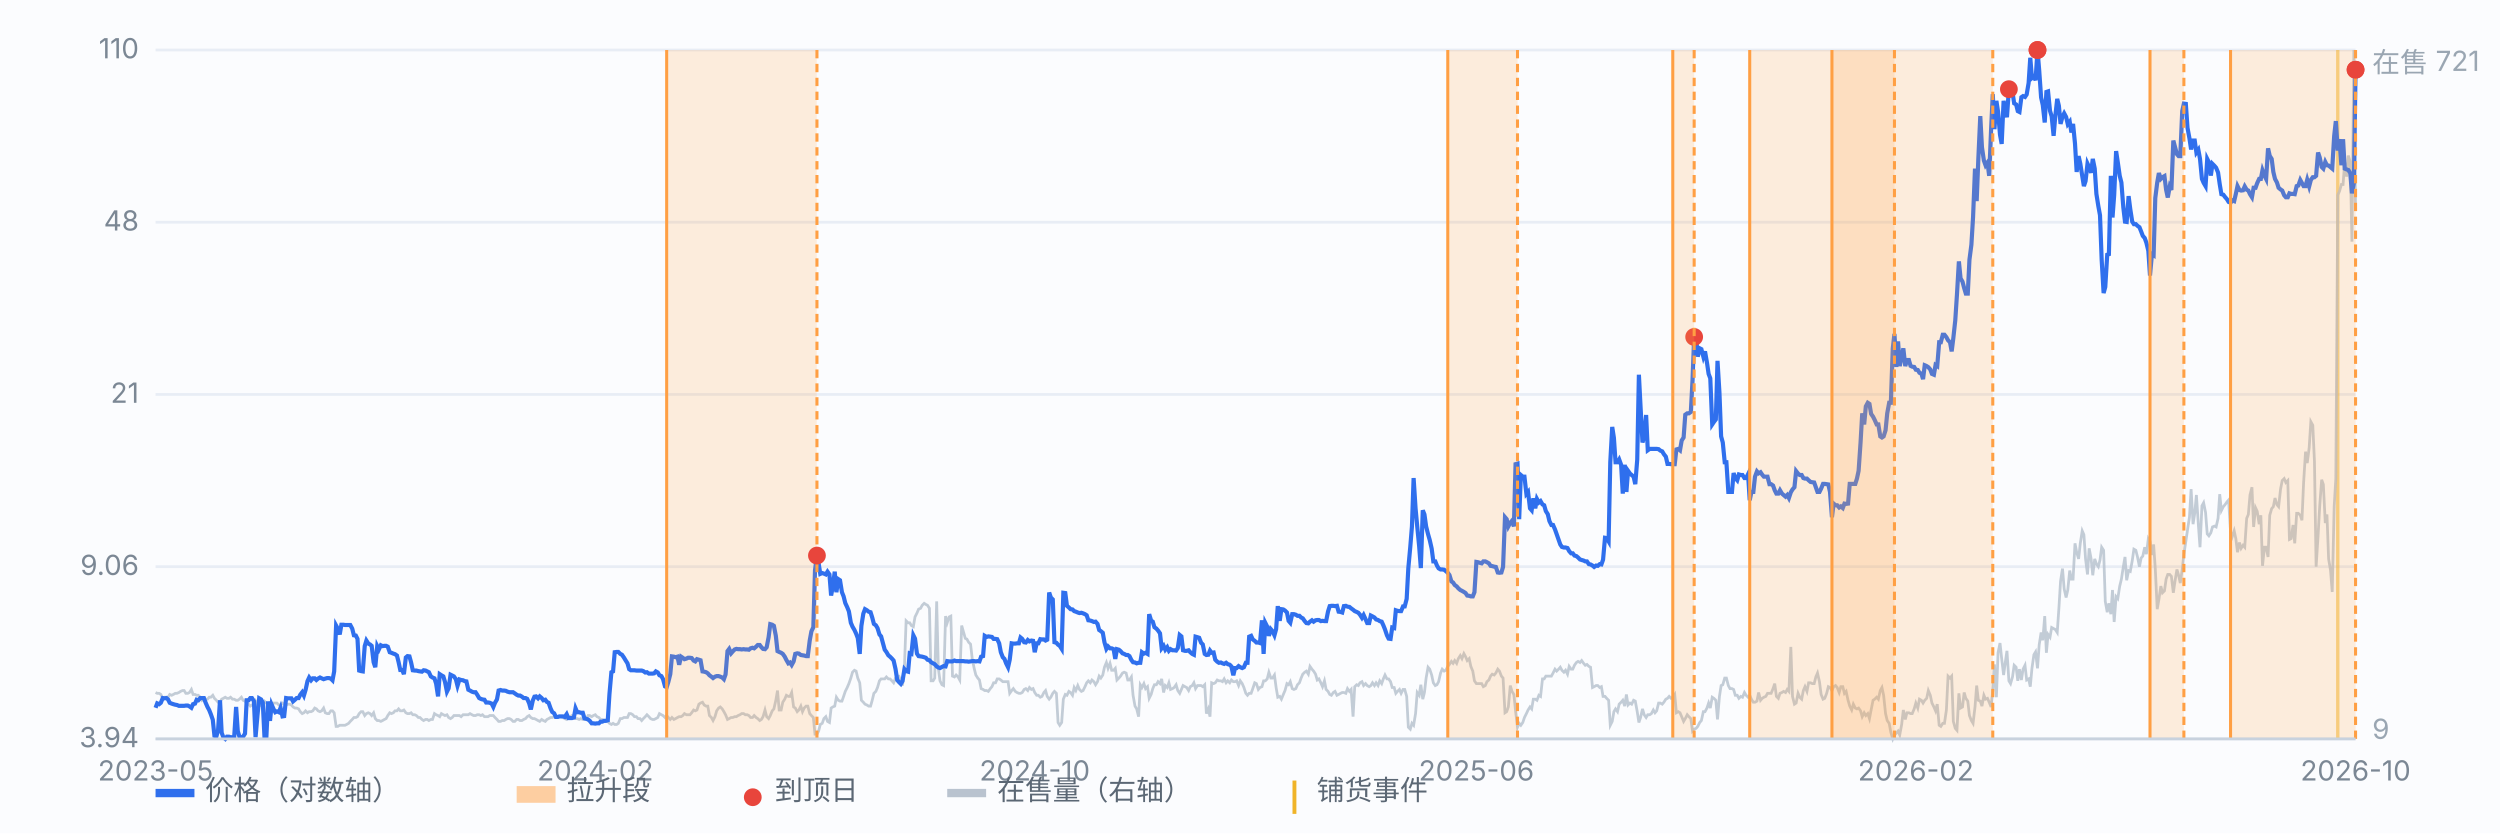
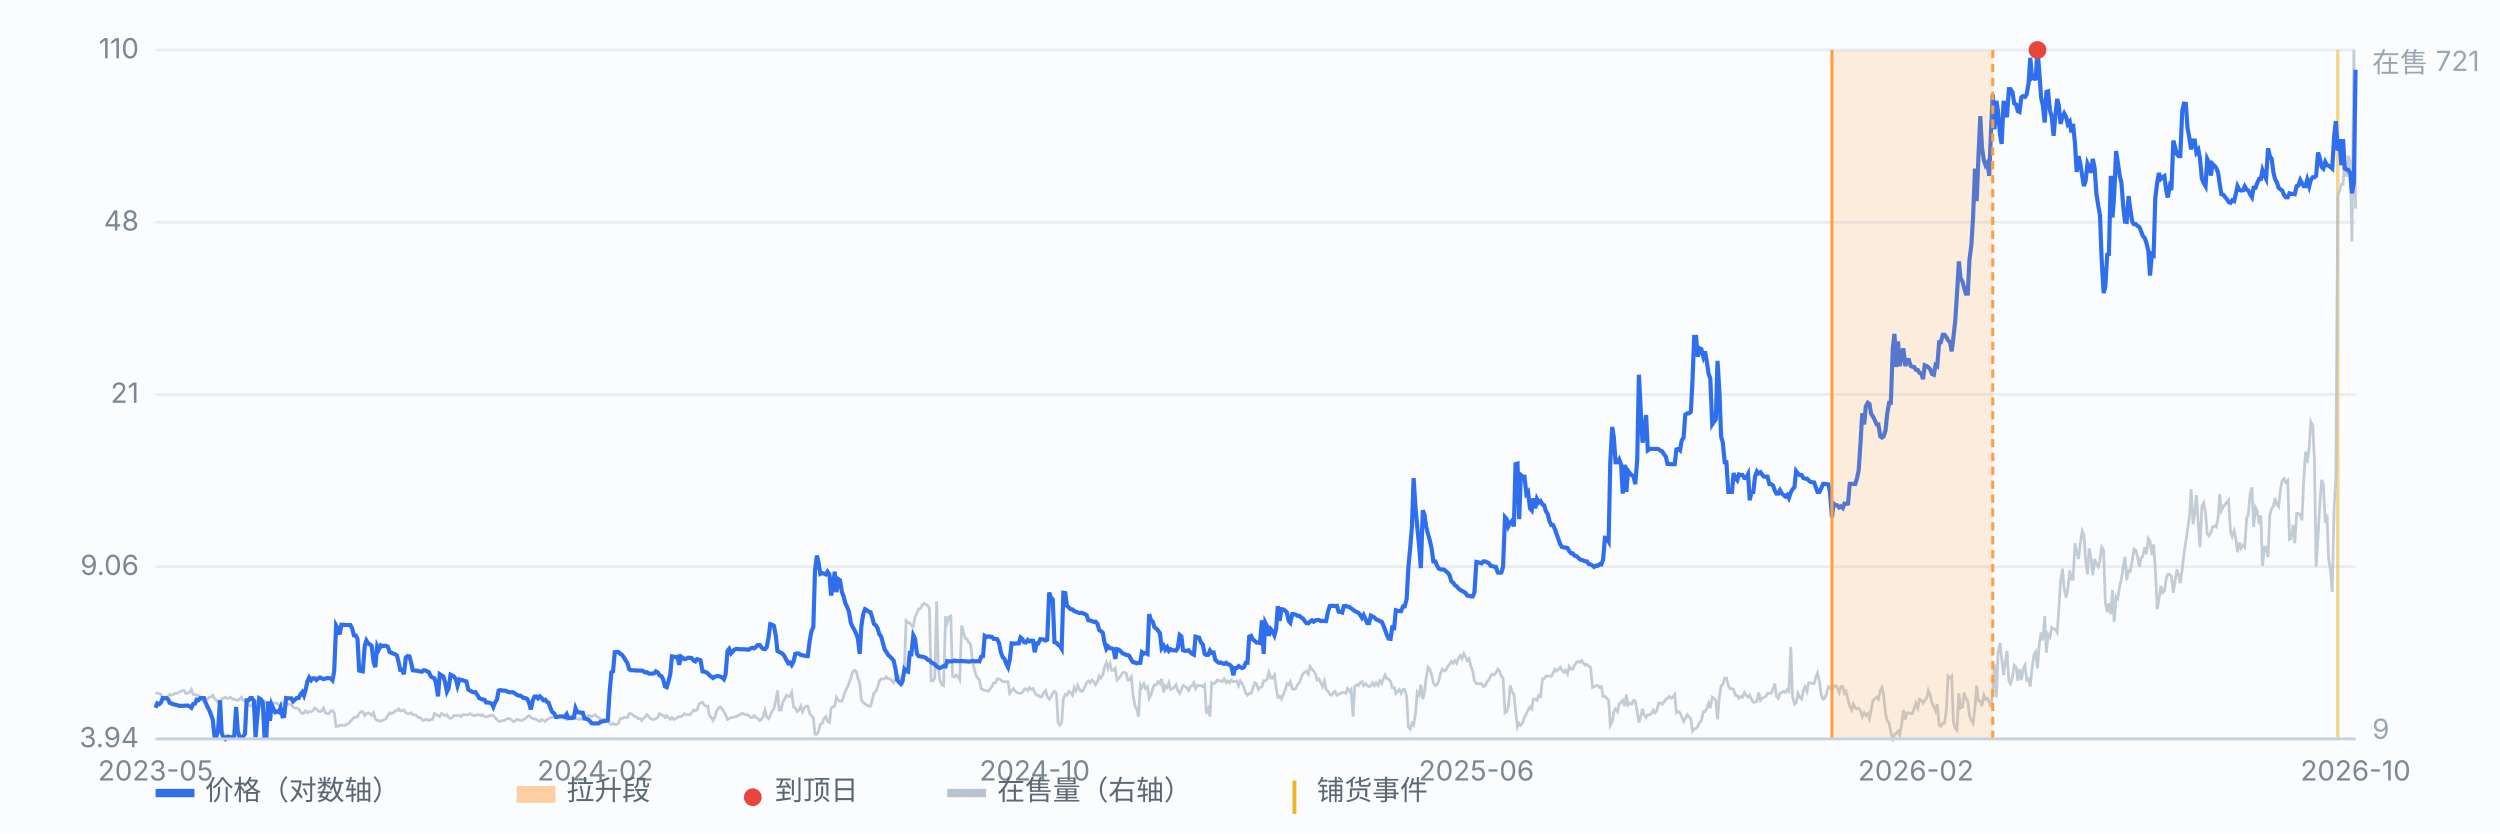
<svg xmlns="http://www.w3.org/2000/svg" viewBox="0 0 900 300" preserveAspectRatio="xMidYMid meet" style="width:100%;max-width:900px;height:auto;display:block" font-family="-apple-system,Segoe UI,Microsoft YaHei,sans-serif" font-size="10">
  <rect x="0" y="0" width="900" height="300" fill="#fbfcfe" />
  <line x1="56" y1="266.0" x2="848" y2="266.0" stroke="#e8edf5" stroke-width="1" />
  <text x="50" y="269.0" text-anchor="end" fill="#7b8794">3.94</text>
  <line x1="56" y1="204.0" x2="848" y2="204.0" stroke="#e8edf5" stroke-width="1" />
  <text x="50" y="207.0" text-anchor="end" fill="#7b8794">9.06</text>
  <line x1="56" y1="142.0" x2="848" y2="142.0" stroke="#e8edf5" stroke-width="1" />
  <text x="50" y="145.0" text-anchor="end" fill="#7b8794">21</text>
  <line x1="56" y1="80.0" x2="848" y2="80.0" stroke="#e8edf5" stroke-width="1" />
  <text x="50" y="83.0" text-anchor="end" fill="#7b8794">48</text>
  <line x1="56" y1="18.0" x2="848" y2="18.0" stroke="#e8edf5" stroke-width="1" />
  <text x="50" y="21.0" text-anchor="end" fill="#7b8794">110</text>
  <line x1="841.6" y1="18" x2="841.6" y2="266" stroke="#f0b429" stroke-width="1.2" opacity="0.55" />
  <path d="M56.0 249.3 L56.6 249.6 L57.3 249.6 L57.9 250.0 L58.6 251.4 L59.2 251.0 L59.9 251.0 L60.5 251.0 L61.1 250.0 L61.8 250.3 L62.4 250.0 L63.1 249.6 L63.7 249.6 L64.4 249.3 L65.0 248.9 L65.7 248.6 L66.3 248.6 L66.9 249.6 L67.6 249.6 L68.2 249.3 L68.9 248.2 L69.5 250.0 L70.2 250.0 L70.8 250.3 L71.4 250.3 L72.1 251.0 L72.7 252.1 L73.4 251.4 L74.0 251.7 L74.7 251.7 L75.3 251.0 L75.9 251.0 L76.6 250.3 L77.2 251.4 L77.9 252.1 L78.5 252.8 L79.2 252.8 L79.8 251.7 L80.4 251.4 L81.1 251.0 L81.7 251.4 L82.4 251.4 L83.0 251.0 L83.7 251.7 L84.3 251.7 L85.0 252.1 L85.6 252.1 L86.2 251.7 L86.9 251.0 L87.5 252.1 L88.2 252.4 L88.8 253.1 L89.5 253.5 L90.1 254.2 L90.7 253.8 L91.4 253.8 L92.0 252.4 L92.7 253.8 L93.3 254.2 L94.0 253.8 L94.6 253.1 L95.2 252.4 L95.9 253.1 L96.5 253.5 L97.2 253.1 L97.8 253.5 L98.5 253.1 L99.1 253.1 L99.7 253.1 L100.4 253.8 L101.0 253.8 L101.7 253.1 L102.3 253.5 L103.0 253.8 L103.6 253.5 L104.3 253.5 L104.9 253.8 L105.5 254.5 L106.2 254.9 L106.8 254.9 L107.5 255.2 L108.1 256.2 L108.8 256.9 L109.4 256.6 L110.0 255.9 L110.7 256.6 L111.3 256.2 L112.0 256.2 L112.6 255.9 L113.3 254.9 L113.9 255.2 L114.5 255.9 L115.2 256.2 L115.8 255.9 L116.5 254.9 L117.1 256.6 L117.8 256.9 L118.4 256.9 L119.1 255.9 L119.7 255.9 L120.3 256.6 L121.0 261.5 L121.6 261.5 L122.3 261.1 L122.9 261.1 L123.6 261.1 L124.2 261.1 L124.8 260.8 L125.5 260.4 L126.1 259.7 L126.8 259.0 L127.4 258.3 L128.1 258.3 L128.7 258.0 L129.3 256.9 L130.0 256.2 L130.6 256.2 L131.3 257.6 L131.9 256.9 L132.6 256.6 L133.2 256.9 L133.8 257.6 L134.5 256.6 L135.1 258.7 L135.8 259.4 L136.4 259.4 L137.1 259.7 L137.7 259.4 L138.4 259.0 L139.0 258.7 L139.6 257.6 L140.3 256.6 L140.9 256.9 L141.6 256.6 L142.2 255.9 L142.9 255.9 L143.5 255.2 L144.1 255.9 L144.8 255.9 L145.4 255.6 L146.1 256.6 L146.7 256.9 L147.4 256.9 L148.0 256.6 L148.6 257.3 L149.3 257.3 L149.9 257.6 L150.6 258.3 L151.2 258.3 L151.9 259.0 L152.5 259.4 L153.2 259.0 L153.8 259.0 L154.4 259.4 L155.1 259.0 L155.7 259.0 L156.4 256.9 L157.0 257.3 L157.7 257.6 L158.3 258.0 L158.9 256.9 L159.6 257.3 L160.2 257.6 L160.9 257.3 L161.5 258.3 L162.2 258.7 L162.8 258.3 L163.4 257.6 L164.1 257.6 L164.7 257.6 L165.4 257.6 L166.0 258.0 L166.7 257.3 L167.3 257.3 L167.9 257.3 L168.6 257.3 L169.2 256.9 L169.9 257.3 L170.5 257.6 L171.2 257.6 L171.8 257.3 L172.5 257.3 L173.1 257.6 L173.7 257.3 L174.4 258.0 L175.0 258.0 L175.7 258.0 L176.3 257.6 L177.0 257.6 L177.6 257.6 L178.2 258.3 L178.9 259.0 L179.5 259.7 L180.2 259.7 L180.8 259.4 L181.5 259.4 L182.1 259.0 L182.7 258.7 L183.4 258.7 L184.0 259.0 L184.7 259.7 L185.3 259.7 L186.0 259.0 L186.6 259.0 L187.2 259.4 L187.9 259.4 L188.5 259.0 L189.2 258.7 L189.8 258.0 L190.5 257.6 L191.1 258.3 L191.8 258.7 L192.4 258.7 L193.0 259.0 L193.7 259.4 L194.3 259.7 L195.0 259.0 L195.6 259.4 L196.3 259.7 L196.9 259.0 L197.5 258.7 L198.2 258.3 L198.8 258.3 L199.5 258.0 L200.1 258.0 L200.8 258.0 L201.4 258.0 L202.0 258.0 L202.7 258.3 L203.3 258.7 L204.0 259.0 L204.6 258.3 L205.3 258.0 L205.9 257.6 L206.6 258.0 L207.2 258.7 L207.8 258.7 L208.5 259.0 L209.1 258.7 L209.8 259.0 L210.4 259.0 L211.1 258.7 L211.7 257.6 L212.3 257.6 L213.0 258.0 L213.6 257.6 L214.3 257.3 L214.9 258.0 L215.6 258.3 L216.2 259.0 L216.8 259.0 L217.5 259.4 L218.1 259.7 L218.8 259.7 L219.4 260.4 L220.1 260.8 L220.7 260.4 L221.3 260.8 L222.0 260.8 L222.6 260.4 L223.3 258.7 L223.9 258.7 L224.6 258.3 L225.2 258.3 L225.9 258.3 L226.5 256.9 L227.1 256.9 L227.8 257.3 L228.4 258.0 L229.1 258.0 L229.7 258.7 L230.4 258.7 L231.0 259.4 L231.6 258.7 L232.3 258.0 L232.9 257.3 L233.6 258.0 L234.2 258.7 L234.9 259.0 L235.5 259.0 L236.1 258.7 L236.8 258.3 L237.4 256.9 L238.1 257.3 L238.7 257.6 L239.4 258.3 L240.0 257.6 L240.6 258.3 L241.3 259.0 L241.9 258.3 L242.6 259.0 L243.2 258.7 L243.9 258.3 L244.5 258.0 L245.2 258.0 L245.8 257.6 L246.4 256.9 L247.1 257.3 L247.7 257.3 L248.4 257.3 L249.0 256.6 L249.7 255.6 L250.3 255.9 L250.9 255.6 L251.6 253.5 L252.2 253.1 L252.9 252.8 L253.5 253.8 L254.2 254.2 L254.8 254.2 L255.4 257.6 L256.1 258.3 L256.7 259.4 L257.4 258.0 L258.0 255.9 L258.7 254.9 L259.3 254.5 L260.0 255.2 L260.6 256.2 L261.2 257.3 L261.9 259.0 L262.5 258.7 L263.2 258.3 L263.8 258.3 L264.5 258.0 L265.1 258.0 L265.7 257.6 L266.4 257.3 L267.0 256.9 L267.7 256.9 L268.3 257.3 L269.0 257.3 L269.6 257.6 L270.2 258.3 L270.9 258.3 L271.5 257.6 L272.2 258.3 L272.8 258.7 L273.5 259.4 L274.1 259.0 L274.7 258.0 L275.4 255.6 L276.0 258.0 L276.7 258.7 L277.3 257.6 L278.0 255.9 L278.6 255.2 L279.3 252.1 L279.9 248.6 L280.5 255.6 L281.2 255.6 L281.8 252.8 L282.5 251.7 L283.1 250.3 L283.8 250.7 L284.4 250.7 L285.0 249.3 L285.7 254.5 L286.3 254.9 L287.0 256.2 L287.6 255.6 L288.3 254.2 L288.9 256.2 L289.5 254.9 L290.2 254.2 L290.8 254.2 L291.5 256.9 L292.1 257.6 L292.8 258.3 L293.4 264.3 L294.1 264.3 L294.7 263.2 L295.3 260.8 L296.0 260.4 L296.6 258.7 L297.3 258.0 L297.9 259.7 L298.6 260.1 L299.2 254.9 L299.8 254.5 L300.5 254.2 L301.1 251.0 L301.8 252.1 L302.4 252.4 L303.1 252.4 L303.7 250.7 L304.3 248.9 L305.0 247.5 L305.6 246.1 L306.3 244.1 L306.9 242.0 L307.6 241.3 L308.2 241.6 L308.8 244.1 L309.5 245.8 L310.1 252.1 L310.8 252.8 L311.4 253.5 L312.1 253.8 L312.7 254.2 L313.4 254.2 L314.0 252.1 L314.6 249.6 L315.3 248.9 L315.9 247.5 L316.6 245.1 L317.2 244.4 L317.9 244.4 L318.5 244.4 L319.1 243.7 L319.8 244.4 L320.4 244.4 L321.1 245.1 L321.7 245.8 L322.4 244.1 L323.0 243.4 L323.6 243.4 L324.3 245.1 L324.9 246.8 L325.6 239.9 L326.2 223.5 L326.9 224.2 L327.5 224.2 L328.1 225.2 L328.8 225.6 L329.4 222.1 L330.1 220.7 L330.7 219.3 L331.4 219.0 L332.0 217.9 L332.7 217.2 L333.3 217.6 L333.9 217.9 L334.6 219.0 L335.2 245.1 L335.9 245.1 L336.5 244.1 L337.2 216.5 L337.8 240.6 L338.4 245.1 L339.1 246.5 L339.7 246.8 L340.4 221.8 L341.0 224.2 L341.7 222.1 L342.3 221.8 L342.9 243.4 L343.6 243.7 L344.2 243.0 L344.9 243.7 L345.5 244.8 L346.2 225.2 L346.8 227.3 L347.5 229.8 L348.1 230.1 L348.7 231.2 L349.4 231.9 L350.0 237.1 L350.7 240.6 L351.3 243.0 L352.0 244.1 L352.6 244.8 L353.2 247.9 L353.9 248.2 L354.5 248.6 L355.2 248.6 L355.8 248.9 L356.5 247.9 L357.1 247.2 L357.7 245.8 L358.4 245.8 L359.0 244.4 L359.7 244.4 L360.3 244.8 L361.0 245.4 L361.6 245.4 L362.2 245.4 L362.9 245.4 L363.5 249.6 L364.2 248.6 L364.8 247.9 L365.5 248.9 L366.1 249.3 L366.8 249.6 L367.4 249.6 L368.0 249.3 L368.7 248.2 L369.3 247.9 L370.0 248.6 L370.6 247.5 L371.3 248.2 L371.9 247.9 L372.5 249.3 L373.2 250.3 L373.8 250.3 L374.5 251.0 L375.1 250.7 L375.8 249.3 L376.4 248.6 L377.0 250.7 L377.7 251.7 L378.3 251.0 L379.0 249.6 L379.6 248.9 L380.3 249.6 L380.9 260.1 L381.5 261.1 L382.2 260.1 L382.8 251.7 L383.5 250.0 L384.1 250.3 L384.8 248.9 L385.4 249.3 L386.1 250.3 L386.7 247.5 L387.3 248.6 L388.0 246.8 L388.6 248.2 L389.3 248.9 L389.9 248.6 L390.6 247.2 L391.2 245.8 L391.8 245.1 L392.5 245.8 L393.1 244.8 L393.8 245.4 L394.4 246.5 L395.1 245.4 L395.7 243.4 L396.3 244.1 L397.0 243.0 L397.6 240.2 L398.3 238.5 L398.9 240.6 L399.6 238.8 L400.2 241.3 L400.9 241.3 L401.5 240.6 L402.1 244.8 L402.8 244.1 L403.4 243.4 L404.1 242.3 L404.7 242.0 L405.4 242.3 L406.0 244.8 L406.6 244.8 L407.3 243.7 L407.9 250.3 L408.6 254.2 L409.2 255.2 L409.9 258.0 L410.5 246.5 L411.1 247.5 L411.8 246.1 L412.4 247.9 L413.1 247.2 L413.7 251.4 L414.4 250.0 L415.0 247.9 L415.6 246.5 L416.3 246.5 L416.9 245.4 L417.6 246.1 L418.2 244.4 L418.9 249.3 L419.5 246.8 L420.2 247.5 L420.8 245.8 L421.4 248.2 L422.1 247.9 L422.7 247.5 L423.4 246.5 L424.0 248.6 L424.7 249.6 L425.3 248.2 L425.9 246.8 L426.6 247.2 L427.2 247.5 L427.9 248.6 L428.5 247.2 L429.2 246.8 L429.8 245.8 L430.4 247.9 L431.1 246.8 L431.7 246.8 L432.4 246.8 L433.0 247.2 L433.7 246.5 L434.3 256.9 L435.0 255.2 L435.6 258.0 L436.2 245.8 L436.9 246.1 L437.5 245.8 L438.2 244.8 L438.8 245.1 L439.5 245.1 L440.1 245.4 L440.7 244.4 L441.4 245.8 L442.0 245.1 L442.7 245.8 L443.3 244.8 L444.0 245.4 L444.6 245.4 L445.2 245.1 L445.9 246.8 L446.5 245.1 L447.2 246.1 L447.8 247.5 L448.5 249.6 L449.1 250.3 L449.7 249.6 L450.4 249.6 L451.0 247.9 L451.7 245.8 L452.3 246.1 L453.0 248.2 L453.6 247.5 L454.3 247.2 L454.9 245.1 L455.5 245.1 L456.2 244.4 L456.8 242.0 L457.5 244.1 L458.1 244.1 L458.8 243.0 L459.4 247.5 L460.0 251.0 L460.7 250.7 L461.3 251.7 L462.0 250.0 L462.6 248.6 L463.3 246.1 L463.9 246.5 L464.5 245.4 L465.2 247.9 L465.8 248.2 L466.5 247.9 L467.1 246.5 L467.8 245.8 L468.4 244.1 L469.0 242.7 L469.7 242.0 L470.3 241.6 L471.0 242.7 L471.6 239.9 L472.3 240.9 L472.9 241.6 L473.6 242.7 L474.2 244.8 L474.8 244.4 L475.5 245.8 L476.1 247.2 L476.8 245.1 L477.4 248.2 L478.1 248.9 L478.7 250.0 L479.3 250.3 L480.0 249.3 L480.6 248.9 L481.3 250.3 L481.9 250.0 L482.6 249.6 L483.2 249.3 L483.8 249.3 L484.5 249.6 L485.1 247.9 L485.8 248.9 L486.4 248.2 L487.1 258.0 L487.7 247.2 L488.4 246.5 L489.0 246.8 L489.6 245.8 L490.3 245.4 L490.9 246.8 L491.6 246.1 L492.2 246.8 L492.9 247.2 L493.5 246.8 L494.1 245.8 L494.8 246.8 L495.4 245.8 L496.1 246.8 L496.7 245.1 L497.4 246.1 L498.0 244.4 L498.6 243.0 L499.3 244.4 L499.9 244.4 L500.6 245.4 L501.2 247.5 L501.9 247.5 L502.5 249.6 L503.1 248.9 L503.8 248.2 L504.4 249.6 L505.1 248.2 L505.7 248.2 L506.4 250.7 L507.0 261.8 L507.7 262.5 L508.3 260.4 L508.9 261.1 L509.6 256.9 L510.2 249.3 L510.9 250.3 L511.5 246.5 L512.2 251.7 L512.8 249.3 L513.4 244.1 L514.1 240.2 L514.7 240.9 L515.4 243.0 L516.0 245.8 L516.7 246.8 L517.3 246.5 L517.9 245.4 L518.6 242.3 L519.2 240.9 L519.9 241.6 L520.5 241.3 L521.2 239.9 L521.8 239.2 L522.5 238.1 L523.1 238.8 L523.7 237.8 L524.4 238.8 L525.0 237.1 L525.7 236.0 L526.3 237.1 L527.0 235.3 L527.6 236.4 L528.2 237.8 L528.9 237.1 L529.5 239.9 L530.2 241.6 L530.8 245.1 L531.5 246.1 L532.1 246.1 L532.7 246.1 L533.4 246.1 L534.0 247.2 L534.7 246.8 L535.3 245.4 L536.0 244.8 L536.6 243.4 L537.2 242.7 L537.9 243.0 L538.5 242.3 L539.2 240.9 L539.8 241.6 L540.5 243.4 L541.1 244.1 L541.8 256.6 L542.4 256.2 L543.0 254.5 L543.7 246.8 L544.3 248.9 L545.0 250.0 L545.6 255.9 L546.3 261.8 L546.9 260.4 L547.5 261.1 L548.2 260.1 L548.8 258.3 L549.5 256.9 L550.1 255.6 L550.8 254.5 L551.4 255.2 L552.0 251.7 L552.7 251.7 L553.3 252.1 L554.0 250.3 L554.6 250.7 L555.3 244.4 L555.9 244.4 L556.5 243.4 L557.2 243.4 L557.8 243.4 L558.5 243.4 L559.1 242.3 L559.8 240.9 L560.4 241.6 L561.1 240.9 L561.7 240.2 L562.3 241.3 L563.0 242.0 L563.6 241.3 L564.3 242.7 L564.9 239.9 L565.6 240.9 L566.2 240.9 L566.8 239.5 L567.5 238.5 L568.1 238.1 L568.8 238.5 L569.4 237.8 L570.1 238.8 L570.7 239.5 L571.3 239.2 L572.0 239.9 L572.6 240.2 L573.3 247.5 L573.9 247.2 L574.6 246.8 L575.2 246.8 L575.9 247.5 L576.5 247.2 L577.1 250.7 L577.8 250.7 L578.4 251.4 L579.1 252.1 L579.7 261.1 L580.4 259.7 L581.0 256.2 L581.6 255.2 L582.3 256.2 L582.9 253.5 L583.6 252.8 L584.2 252.1 L584.9 254.2 L585.5 250.0 L586.1 253.8 L586.8 253.1 L587.4 253.5 L588.1 252.1 L588.7 252.4 L589.4 256.2 L590.0 260.1 L590.6 258.3 L591.3 255.2 L591.9 257.3 L592.6 258.3 L593.2 257.3 L593.9 257.3 L594.5 256.9 L595.2 255.6 L595.8 256.6 L596.4 255.9 L597.1 253.1 L597.7 253.1 L598.4 253.5 L599.0 252.8 L599.7 251.7 L600.3 251.4 L600.9 250.7 L601.6 251.4 L602.2 251.0 L602.9 250.0 L603.5 256.6 L604.2 256.2 L604.8 256.6 L605.4 258.0 L606.1 259.7 L606.7 258.7 L607.4 257.3 L608.0 258.0 L608.7 258.7 L609.3 263.2 L609.9 262.5 L610.6 262.2 L611.2 261.5 L611.9 260.1 L612.5 259.4 L613.2 256.2 L613.8 256.2 L614.5 254.9 L615.1 253.1 L615.7 254.9 L616.4 251.0 L617.0 251.4 L617.7 252.1 L618.3 259.0 L619.0 250.7 L619.6 246.8 L620.2 246.5 L620.9 244.1 L621.5 244.1 L622.2 246.8 L622.8 247.9 L623.5 247.9 L624.1 248.2 L624.7 250.3 L625.4 250.3 L626.0 251.4 L626.7 250.7 L627.3 251.0 L628.0 249.3 L628.6 250.3 L629.3 251.0 L629.9 250.3 L630.5 251.7 L631.2 252.8 L631.8 252.8 L632.5 252.4 L633.1 249.3 L633.8 252.1 L634.4 251.4 L635.0 251.0 L635.7 250.7 L636.3 249.6 L637.0 249.6 L637.6 249.6 L638.3 247.9 L638.9 246.1 L639.5 250.7 L640.2 251.4 L640.8 249.6 L641.5 249.3 L642.1 248.9 L642.8 249.3 L643.4 248.2 L644.0 248.9 L644.7 232.9 L645.3 250.7 L646.0 253.5 L646.6 253.1 L647.3 249.6 L647.9 251.0 L648.6 251.7 L649.2 248.6 L649.8 247.2 L650.5 248.9 L651.1 245.8 L651.8 245.8 L652.4 246.1 L653.1 246.1 L653.7 243.7 L654.3 242.3 L655.0 245.4 L655.6 250.0 L656.3 251.7 L656.9 251.4 L657.6 249.6 L658.2 247.2 L658.8 247.5 L659.5 248.6 L660.1 247.2 L660.8 246.8 L661.4 247.5 L662.1 249.3 L662.7 247.2 L663.4 247.2 L664.0 249.6 L664.6 248.9 L665.3 252.1 L665.9 254.2 L666.6 255.6 L667.2 253.5 L667.9 254.9 L668.5 255.2 L669.1 254.9 L669.8 255.9 L670.4 258.0 L671.1 256.6 L671.7 257.6 L672.4 256.9 L673.0 258.7 L673.6 255.6 L674.3 252.1 L674.9 251.7 L675.6 251.0 L676.2 251.7 L676.9 248.6 L677.5 247.5 L678.1 250.3 L678.8 256.9 L679.4 259.4 L680.1 260.4 L680.7 263.6 L681.4 266.0 L682.0 264.6 L682.7 263.9 L683.3 263.2 L683.9 264.6 L684.6 260.8 L685.2 255.6 L685.9 259.0 L686.5 256.6 L687.2 256.6 L687.8 256.9 L688.4 256.9 L689.1 255.2 L689.7 253.1 L690.4 254.9 L691.0 251.7 L691.7 252.1 L692.3 253.1 L692.9 252.1 L693.6 251.4 L694.2 248.6 L694.9 250.3 L695.5 253.1 L696.2 254.5 L696.8 255.9 L697.4 253.5 L698.1 261.1 L698.7 261.5 L699.4 260.4 L700.0 260.4 L700.7 255.6 L701.3 243.4 L702.0 244.1 L702.6 243.4 L703.2 259.7 L703.9 262.2 L704.5 262.9 L705.2 249.6 L705.8 254.9 L706.5 254.5 L707.1 249.3 L707.7 251.4 L708.4 252.4 L709.0 257.6 L709.7 259.4 L710.3 260.4 L711.0 254.5 L711.6 246.8 L712.2 252.1 L712.9 252.4 L713.5 254.2 L714.2 250.3 L714.8 251.7 L715.5 251.4 L716.1 252.8 L716.8 254.5 L717.4 248.6 L718.0 239.2 L718.7 251.0 L719.3 235.0 L720.0 231.5 L720.6 237.1 L721.3 243.0 L721.9 238.5 L722.5 234.3 L723.2 245.1 L723.8 246.1 L724.5 243.7 L725.1 239.5 L725.8 240.2 L726.4 245.1 L727.0 240.9 L727.7 244.8 L728.3 240.9 L729.0 239.5 L729.6 244.8 L730.3 244.4 L730.9 247.2 L731.5 240.6 L732.2 235.7 L732.8 234.7 L733.5 240.6 L734.1 232.2 L734.8 227.7 L735.4 230.5 L736.1 221.8 L736.7 235.0 L737.3 228.4 L738.0 229.4 L738.6 225.9 L739.3 226.3 L739.9 226.6 L740.6 227.7 L741.2 219.0 L741.8 209.2 L742.5 204.7 L743.1 212.0 L743.8 215.1 L744.4 212.4 L745.1 205.4 L745.7 208.5 L746.3 208.5 L747.0 195.6 L747.6 198.8 L748.3 201.2 L748.9 195.6 L749.6 191.1 L750.2 192.5 L750.8 201.2 L751.5 206.8 L752.1 197.4 L752.8 201.2 L753.4 207.1 L754.1 201.2 L754.7 203.0 L755.4 204.0 L756.0 201.6 L756.6 197.0 L757.3 198.1 L757.9 216.5 L758.6 220.4 L759.2 217.2 L759.9 221.1 L760.5 212.4 L761.1 223.9 L761.8 214.8 L762.4 215.5 L763.1 211.0 L763.7 208.5 L764.4 204.0 L765.0 200.5 L765.6 208.9 L766.3 205.4 L766.9 205.7 L767.6 201.9 L768.2 197.7 L768.9 198.1 L769.5 200.5 L770.2 204.0 L770.8 200.9 L771.4 200.2 L772.1 197.0 L772.7 199.5 L773.4 193.9 L774.0 194.9 L774.7 199.8 L775.3 196.0 L775.9 204.7 L776.6 219.3 L777.2 215.8 L777.9 211.0 L778.5 213.4 L779.2 212.7 L779.8 208.5 L780.4 206.8 L781.1 206.8 L781.7 207.5 L782.4 213.4 L783.0 209.2 L783.7 205.0 L784.3 207.1 L784.9 209.9 L785.6 205.0 L786.2 199.5 L786.9 194.9 L787.5 190.8 L788.2 186.2 L788.8 176.1 L789.5 188.7 L790.1 184.8 L790.7 178.2 L791.4 188.7 L792.0 197.0 L792.7 182.1 L793.3 181.0 L794.0 184.5 L794.6 192.2 L795.2 192.9 L795.9 191.8 L796.5 189.7 L797.2 189.4 L797.8 189.7 L798.5 186.6 L799.1 177.9 L799.7 183.8 L800.4 182.4 L801.0 181.7 L801.7 180.7 L802.3 180.0 L803.0 191.5 L803.6 193.2 L804.3 191.1 L804.9 193.9 L805.5 198.8 L806.2 195.3 L806.8 197.4 L807.5 196.3 L808.1 197.0 L808.8 186.6 L809.4 185.2 L810.0 178.2 L810.7 175.4 L811.3 189.7 L812.0 182.8 L812.6 184.1 L813.3 188.7 L813.9 185.5 L814.5 203.7 L815.2 197.0 L815.8 197.0 L816.5 200.5 L817.1 185.5 L817.8 183.1 L818.4 182.4 L819.0 179.3 L819.7 181.7 L820.3 182.4 L821.0 176.1 L821.6 173.0 L822.3 172.3 L822.9 173.7 L823.6 173.0 L824.2 194.2 L824.8 193.9 L825.5 189.0 L826.1 195.6 L826.8 184.8 L827.4 184.8 L828.1 185.5 L828.7 187.3 L829.3 173.7 L830.0 162.6 L830.6 166.7 L831.3 161.2 L831.9 151.8 L832.6 153.1 L833.2 166.0 L833.8 204.0 L834.5 192.9 L835.1 182.1 L835.8 172.7 L836.4 174.4 L837.1 188.3 L837.7 185.2 L838.3 201.2 L839.0 205.4 L839.6 213.1 L840.3 182.4 L840.9 172.3 L841.6 70.2 L842.2 68.9 L842.9 66.4 L843.5 66.4 L844.1 58.4 L844.8 63.6 L845.4 56.0 L846.1 58.4 L846.7 87.0 L847.4 18.0 L848.0 75.1" fill="none" stroke="#b9c3cf" stroke-width="1" opacity="0.85" />
  <text x="854" y="26" fill="#9aa6b2">在售 721</text>
  <text x="854" y="266" fill="#9aa6b2">9</text>
  <path d="M56.0 254.8 L56.6 253.2 L57.3 253.5 L57.9 253.0 L58.6 251.3 L59.2 251.4 L59.9 251.3 L60.5 251.8 L61.1 253.0 L61.8 253.3 L62.4 253.5 L63.1 253.7 L63.7 253.8 L64.4 254.1 L65.0 254.1 L65.7 254.1 L66.3 254.1 L66.9 254.0 L67.6 254.0 L68.2 254.3 L68.9 254.8 L69.5 253.5 L70.2 253.3 L70.8 251.9 L71.4 252.1 L72.1 251.3 L72.7 251.3 L73.4 251.3 L74.0 252.9 L74.7 254.5 L75.3 255.6 L75.9 257.1 L76.6 259.1 L77.2 264.9 L77.9 265.1 L78.5 262.9 L79.2 252.1 L79.8 263.8 L80.4 265.4 L81.1 266.0 L81.7 265.2 L82.4 265.2 L83.0 265.4 L83.7 265.4 L84.3 265.4 L85.0 254.5 L85.6 263.2 L86.2 265.2 L86.9 265.4 L87.5 265.2 L88.2 264.1 L88.8 252.1 L89.5 252.1 L90.1 251.3 L90.7 251.3 L91.4 252.4 L92.0 265.4 L92.7 257.4 L93.3 251.4 L94.0 251.8 L94.6 252.9 L95.2 265.1 L95.9 265.1 L96.5 252.5 L97.2 259.5 L97.8 253.7 L98.5 255.3 L99.1 256.4 L99.7 256.1 L100.4 256.4 L101.0 254.8 L101.7 257.9 L102.3 257.8 L103.0 251.3 L103.6 251.4 L104.3 251.4 L104.9 251.4 L105.5 252.5 L106.2 251.9 L106.8 251.3 L107.5 251.3 L108.1 250.1 L108.8 249.2 L109.4 250.4 L110.0 248.4 L110.7 245.2 L111.3 243.9 L112.0 244.9 L112.6 244.2 L113.3 244.2 L113.9 244.8 L114.5 244.3 L115.2 243.9 L115.8 244.2 L116.5 244.5 L117.1 244.3 L117.8 244.1 L118.4 244.1 L119.1 244.3 L119.7 244.9 L120.3 241.7 L121.0 225.2 L121.6 226.3 L122.3 228.4 L122.9 224.9 L123.6 224.9 L124.2 225.0 L124.8 225.0 L125.5 225.0 L126.1 225.0 L126.8 226.3 L127.4 228.7 L128.1 228.8 L128.7 230.0 L129.3 241.4 L130.0 241.6 L130.6 241.7 L131.3 232.6 L131.9 230.6 L132.6 231.7 L133.2 232.0 L133.8 232.5 L134.5 238.4 L135.1 240.2 L135.8 232.6 L136.4 233.8 L137.1 232.3 L137.7 232.6 L138.4 232.5 L139.0 232.5 L139.6 232.8 L140.3 234.8 L140.9 235.0 L141.6 235.3 L142.2 235.5 L142.9 236.0 L143.5 238.4 L144.1 241.2 L144.8 241.2 L145.4 242.7 L146.1 236.7 L146.7 236.2 L147.4 236.3 L148.0 238.5 L148.6 241.3 L149.3 241.4 L149.9 241.4 L150.6 241.6 L151.2 241.7 L151.9 241.8 L152.5 241.3 L153.2 241.4 L153.8 241.7 L154.4 242.0 L155.1 243.5 L155.7 243.9 L156.4 244.2 L157.0 246.1 L157.7 250.7 L158.3 242.7 L158.9 243.1 L159.6 243.5 L160.2 245.5 L160.9 249.0 L161.5 247.8 L162.2 242.9 L162.8 243.2 L163.4 243.5 L164.1 244.5 L164.7 246.9 L165.4 244.6 L166.0 244.8 L166.7 244.9 L167.3 245.2 L167.9 245.3 L168.6 248.3 L169.2 248.6 L169.9 249.0 L170.5 249.2 L171.2 249.2 L171.8 250.1 L172.5 251.3 L173.1 251.6 L173.7 251.8 L174.4 251.9 L175.0 252.9 L175.7 252.9 L176.3 253.0 L177.0 253.3 L177.6 254.5 L178.2 253.0 L178.9 251.8 L179.5 248.6 L180.2 248.4 L180.8 248.6 L181.5 248.6 L182.1 248.7 L182.7 249.0 L183.4 249.2 L184.0 249.2 L184.7 249.2 L185.3 249.6 L186.0 250.1 L186.6 250.4 L187.2 250.4 L187.9 250.8 L188.5 251.3 L189.2 251.3 L189.8 251.6 L190.5 253.2 L191.1 255.4 L191.8 252.2 L192.4 250.8 L193.0 250.7 L193.7 251.4 L194.3 250.7 L195.0 251.3 L195.6 252.1 L196.3 251.9 L196.9 252.7 L197.5 253.0 L198.2 255.0 L198.8 256.3 L199.5 256.8 L200.1 258.1 L200.8 258.1 L201.4 257.9 L202.0 257.9 L202.7 257.9 L203.3 258.1 L204.0 257.1 L204.6 258.5 L205.3 258.5 L205.9 258.5 L206.6 258.3 L207.2 255.0 L207.8 256.4 L208.5 256.4 L209.1 256.6 L209.8 256.6 L210.4 258.6 L211.1 258.8 L211.7 259.0 L212.3 259.5 L213.0 260.4 L213.6 260.4 L214.3 260.5 L214.9 260.4 L215.6 260.4 L216.2 259.8 L216.8 259.8 L217.5 259.5 L218.1 259.5 L218.8 259.3 L219.4 249.9 L220.1 242.0 L220.7 241.7 L221.3 234.8 L222.0 234.7 L222.6 234.7 L223.3 235.4 L223.9 235.7 L224.6 236.7 L225.2 237.7 L225.9 238.8 L226.5 240.9 L227.1 241.3 L227.8 241.3 L228.4 241.3 L229.1 241.4 L229.7 241.4 L230.4 241.4 L231.0 241.4 L231.6 241.6 L232.3 242.1 L232.9 242.0 L233.6 242.5 L234.2 242.5 L234.9 242.5 L235.5 242.4 L236.1 241.7 L236.8 242.1 L237.4 243.1 L238.1 243.4 L238.7 244.5 L239.4 247.1 L240.0 247.4 L240.6 245.5 L241.3 242.7 L241.9 236.3 L242.6 236.4 L243.2 236.6 L243.9 236.4 L244.5 239.3 L245.2 236.4 L245.8 236.8 L246.4 237.3 L247.1 237.1 L247.7 236.8 L248.4 236.8 L249.0 236.9 L249.7 237.8 L250.3 238.1 L250.9 237.3 L251.6 237.5 L252.2 237.7 L252.9 241.7 L253.5 241.8 L254.2 242.0 L254.8 242.4 L255.4 243.1 L256.1 243.6 L256.7 244.1 L257.4 243.6 L258.0 243.4 L258.7 243.4 L259.3 243.6 L260.0 243.9 L260.6 244.5 L261.2 242.8 L261.9 234.4 L262.5 233.6 L263.2 235.2 L263.8 234.5 L264.5 233.8 L265.1 233.6 L265.7 233.7 L266.4 233.7 L267.0 233.8 L267.7 233.7 L268.3 233.8 L269.0 233.8 L269.6 233.9 L270.2 233.4 L270.9 233.2 L271.5 233.4 L272.2 232.8 L272.8 232.2 L273.5 232.2 L274.1 233.0 L274.7 233.6 L275.4 233.7 L276.0 233.0 L276.7 229.4 L277.3 224.7 L278.0 224.9 L278.6 225.3 L279.3 228.9 L279.9 234.4 L280.5 234.7 L281.2 235.0 L281.8 235.4 L282.5 236.4 L283.1 237.6 L283.8 238.8 L284.4 238.5 L285.0 239.4 L285.7 238.1 L286.3 235.4 L287.0 235.2 L287.6 235.3 L288.3 235.8 L288.9 235.9 L289.5 236.0 L290.2 236.2 L290.8 236.2 L291.5 230.6 L292.1 227.3 L292.8 225.8 L293.4 205.3 L294.1 200.0 L294.7 202.7 L295.3 206.6 L296.0 206.3 L296.6 206.5 L297.3 206.8 L297.9 205.8 L298.6 206.8 L299.2 214.4 L299.8 211.2 L300.5 205.8 L301.1 213.2 L301.8 208.5 L302.4 208.9 L303.1 213.2 L303.7 214.7 L304.3 217.1 L305.0 218.6 L305.6 220.1 L306.3 224.2 L306.9 225.6 L307.6 226.8 L308.2 228.1 L308.8 229.7 L309.5 235.4 L310.1 225.3 L310.8 220.9 L311.4 219.3 L312.1 219.7 L312.7 220.2 L313.4 220.4 L314.0 222.3 L314.6 224.6 L315.3 225.1 L315.9 226.1 L316.6 228.4 L317.2 229.1 L317.9 231.7 L318.5 233.9 L319.1 234.7 L319.8 235.9 L320.4 236.4 L321.1 237.1 L321.7 237.8 L322.4 240.9 L323.0 244.8 L323.6 245.5 L324.3 246.2 L324.9 245.2 L325.6 240.9 L326.2 241.6 L326.9 241.8 L327.5 235.2 L328.1 235.4 L328.8 228.7 L329.4 229.9 L330.1 235.3 L330.7 236.2 L331.4 236.3 L332.0 236.4 L332.7 236.6 L333.3 236.8 L333.9 237.5 L334.6 237.7 L335.2 238.4 L335.9 238.8 L336.5 239.1 L337.2 239.9 L337.8 240.3 L338.4 240.5 L339.1 240.1 L339.7 239.8 L340.4 239.9 L341.0 238.0 L341.7 238.1 L342.3 238.1 L342.9 238.1 L343.6 237.8 L344.2 238.0 L344.9 238.0 L345.5 238.0 L346.2 238.0 L346.8 238.0 L347.5 238.1 L348.1 238.1 L348.7 238.2 L349.4 238.1 L350.0 238.0 L350.7 238.0 L351.3 238.1 L352.0 238.0 L352.6 238.1 L353.2 236.4 L353.9 236.2 L354.5 228.9 L355.2 229.3 L355.8 229.1 L356.5 229.2 L357.1 229.3 L357.7 230.0 L358.4 230.0 L359.0 230.1 L359.7 231.6 L360.3 234.8 L361.0 236.6 L361.6 237.2 L362.2 238.8 L362.9 240.2 L363.5 237.5 L364.2 231.6 L364.8 231.7 L365.5 231.7 L366.1 231.6 L366.8 231.6 L367.4 229.5 L368.0 230.0 L368.7 231.2 L369.3 231.3 L370.0 230.4 L370.6 230.9 L371.3 230.6 L371.9 230.7 L372.5 234.8 L373.2 231.6 L373.8 231.6 L374.5 230.1 L375.1 230.2 L375.8 230.2 L376.4 230.6 L377.0 230.3 L377.7 213.3 L378.3 215.1 L379.0 215.8 L379.6 231.2 L380.3 231.4 L380.9 232.1 L381.5 232.5 L382.2 233.6 L382.8 213.4 L383.5 213.5 L384.1 218.1 L384.8 218.7 L385.4 219.3 L386.1 219.4 L386.7 220.0 L387.3 220.2 L388.0 220.5 L388.6 220.7 L389.3 220.6 L389.9 220.8 L390.6 221.1 L391.2 221.5 L391.8 223.3 L392.5 223.4 L393.1 223.6 L393.8 223.9 L394.4 223.8 L395.1 224.6 L395.7 226.8 L396.3 227.2 L397.0 227.8 L397.6 231.2 L398.3 233.6 L398.9 232.7 L399.6 233.4 L400.2 233.4 L400.9 233.7 L401.5 237.2 L402.1 233.7 L402.8 233.9 L403.4 234.4 L404.1 235.2 L404.7 235.4 L405.4 235.8 L406.0 235.8 L406.6 236.2 L407.3 237.6 L407.9 238.4 L408.6 238.5 L409.2 238.8 L409.9 238.6 L410.5 238.6 L411.1 234.8 L411.8 235.3 L412.4 235.0 L413.1 235.4 L413.7 221.1 L414.4 223.4 L415.0 223.8 L415.6 225.8 L416.3 226.3 L416.9 227.0 L417.6 228.0 L418.2 233.4 L418.9 232.5 L419.5 233.9 L420.2 233.0 L420.8 234.3 L421.4 233.7 L422.1 234.1 L422.7 234.1 L423.4 234.2 L424.0 233.3 L424.7 228.6 L425.3 229.1 L425.9 234.1 L426.6 234.3 L427.2 234.3 L427.9 234.1 L428.5 234.8 L429.2 235.4 L429.8 235.7 L430.4 229.2 L431.1 229.4 L431.7 229.6 L432.4 231.4 L433.0 232.0 L433.7 235.4 L434.3 235.8 L435.0 235.7 L435.6 234.2 L436.2 235.0 L436.9 234.9 L437.5 237.5 L438.2 238.2 L438.8 238.6 L439.5 238.5 L440.1 238.8 L440.7 239.0 L441.4 238.6 L442.0 239.1 L442.7 239.3 L443.3 239.9 L444.0 243.1 L444.6 240.5 L445.2 240.5 L445.9 239.8 L446.5 240.2 L447.2 240.5 L447.8 240.2 L448.5 238.6 L449.1 238.6 L449.7 229.2 L450.4 228.9 L451.0 230.2 L451.7 230.7 L452.3 231.3 L453.0 231.3 L453.6 231.5 L454.3 223.3 L454.9 235.4 L455.5 224.2 L456.2 225.6 L456.8 228.9 L457.5 226.5 L458.1 227.2 L458.8 228.7 L459.4 226.5 L460.0 218.2 L460.7 223.5 L461.3 219.3 L462.0 219.4 L462.6 219.8 L463.3 220.5 L463.9 223.5 L464.5 224.2 L465.2 221.1 L465.8 221.1 L466.5 221.3 L467.1 221.7 L467.8 221.7 L468.4 222.3 L469.0 222.6 L469.7 223.6 L470.3 224.3 L471.0 224.4 L471.6 223.8 L472.3 223.3 L472.9 223.8 L473.6 223.3 L474.2 223.2 L474.8 223.2 L475.5 223.6 L476.1 223.5 L476.8 223.6 L477.4 223.6 L478.1 220.1 L478.7 218.2 L479.3 218.1 L480.0 218.1 L480.6 218.2 L481.3 218.1 L481.9 220.2 L482.6 220.3 L483.2 220.5 L483.8 218.2 L484.5 218.1 L485.1 218.4 L485.8 218.5 L486.4 219.0 L487.1 219.5 L487.7 220.0 L488.4 220.3 L489.0 220.6 L489.6 221.3 L490.3 222.4 L490.9 221.4 L491.6 222.9 L492.2 224.3 L492.9 224.3 L493.5 221.6 L494.1 221.9 L494.8 222.3 L495.4 223.0 L496.1 223.2 L496.7 223.6 L497.4 223.8 L498.0 225.1 L498.6 226.6 L499.3 228.7 L499.9 229.9 L500.6 230.0 L501.2 225.9 L501.9 226.1 L502.5 219.7 L503.1 219.9 L503.8 220.0 L504.4 220.0 L505.1 218.3 L505.7 218.3 L506.4 215.6 L507.0 204.5 L507.7 196.9 L508.3 189.5 L508.9 172.1 L509.6 183.0 L510.2 189.5 L510.9 196.7 L511.5 204.5 L512.2 183.7 L512.8 185.2 L513.4 189.5 L514.1 192.3 L514.7 194.4 L515.4 197.5 L516.0 202.1 L516.7 202.1 L517.3 203.6 L517.9 204.6 L518.6 205.0 L519.2 205.0 L519.9 205.1 L520.5 205.6 L521.2 206.2 L521.8 207.0 L522.5 209.3 L523.1 209.7 L523.7 210.6 L524.4 211.1 L525.0 211.8 L525.7 212.4 L526.3 212.7 L527.0 213.1 L527.6 213.5 L528.2 214.4 L528.9 214.5 L529.5 214.7 L530.2 214.7 L530.8 213.2 L531.5 202.3 L532.1 202.4 L532.7 202.6 L533.4 202.8 L534.0 202.1 L534.7 202.1 L535.3 202.4 L536.0 202.8 L536.6 203.7 L537.2 203.8 L537.9 204.0 L538.5 204.1 L539.2 206.1 L539.8 206.2 L540.5 206.1 L541.1 204.1 L541.8 186.2 L542.4 186.9 L543.0 189.5 L543.7 188.2 L544.3 187.5 L545.0 189.5 L545.6 167.1 L546.3 166.9 L546.9 186.9 L547.5 171.0 L548.2 171.6 L548.8 171.6 L549.5 177.8 L550.1 177.1 L550.8 183.0 L551.4 183.7 L552.0 179.4 L552.7 183.0 L553.3 179.6 L554.0 180.9 L554.6 180.4 L555.3 181.6 L555.9 181.9 L556.5 184.0 L557.2 185.1 L557.8 187.6 L558.5 189.0 L559.1 189.0 L559.8 190.6 L560.4 192.3 L561.1 194.3 L561.7 196.0 L562.3 196.9 L563.0 197.1 L563.6 197.1 L564.3 197.3 L564.9 198.4 L565.6 199.2 L566.2 199.2 L566.8 200.0 L567.5 200.2 L568.1 200.7 L568.8 201.4 L569.4 201.6 L570.1 201.8 L570.7 202.1 L571.3 202.1 L572.0 203.1 L572.6 203.2 L573.3 203.6 L573.9 204.1 L574.6 203.6 L575.2 203.7 L575.9 203.1 L576.5 203.2 L577.1 201.5 L577.8 193.6 L578.4 193.7 L579.1 194.9 L579.7 166.4 L580.4 153.7 L581.0 157.6 L581.6 166.4 L582.3 166.4 L582.9 165.4 L583.6 167.3 L584.2 177.7 L584.9 167.3 L585.5 177.1 L586.1 169.5 L586.8 170.5 L587.4 171.0 L588.1 171.6 L588.7 174.3 L589.4 165.5 L590.0 134.9 L590.6 146.5 L591.3 159.3 L591.9 157.1 L592.6 149.4 L593.2 162.1 L593.9 161.6 L594.5 161.6 L595.2 161.6 L595.8 161.6 L596.4 161.6 L597.1 161.7 L597.7 162.2 L598.4 162.5 L599.0 163.5 L599.7 164.4 L600.3 167.0 L600.9 167.0 L601.6 167.1 L602.2 167.1 L602.9 167.1 L603.5 161.8 L604.2 161.6 L604.8 162.1 L605.4 158.6 L606.1 157.5 L606.7 149.3 L607.4 148.8 L608.0 148.8 L608.7 148.3 L609.3 137.0 L609.9 121.3 L610.6 121.3 L611.2 128.4 L611.9 125.4 L612.5 125.7 L613.2 128.4 L613.8 126.5 L614.5 130.5 L615.1 134.6 L615.7 136.2 L616.4 152.8 L617.0 151.9 L617.7 151.0 L618.3 129.9 L619.0 141.4 L619.6 157.1 L620.2 159.3 L620.9 166.4 L621.5 166.4 L622.2 177.1 L622.8 177.1 L623.5 177.1 L624.1 170.3 L624.7 172.1 L625.4 172.9 L626.0 170.8 L626.7 171.0 L627.3 171.0 L628.0 172.1 L628.6 172.1 L629.3 170.7 L629.9 180.1 L630.5 177.1 L631.2 177.1 L631.8 171.6 L632.5 169.7 L633.1 170.4 L633.8 170.0 L634.4 170.9 L635.0 171.6 L635.7 171.6 L636.3 171.6 L637.0 174.3 L637.6 174.3 L638.3 174.8 L638.9 176.5 L639.5 177.7 L640.2 177.7 L640.8 176.5 L641.5 177.7 L642.1 178.2 L642.8 178.8 L643.4 178.2 L644.0 179.3 L644.7 177.2 L645.3 176.2 L646.0 175.4 L646.6 169.6 L647.3 170.5 L647.9 171.0 L648.6 171.0 L649.2 172.1 L649.8 172.3 L650.5 172.3 L651.1 172.9 L651.8 173.5 L652.4 173.6 L653.1 173.7 L653.7 175.4 L654.3 177.1 L655.0 177.1 L655.6 175.9 L656.3 174.2 L656.9 174.2 L657.6 174.3 L658.2 174.4 L658.8 177.1 L659.5 186.2 L660.1 181.3 L660.8 181.9 L661.4 181.9 L662.1 182.7 L662.7 182.3 L663.4 182.9 L664.0 181.3 L664.6 181.4 L665.3 181.3 L665.9 174.2 L666.6 174.2 L667.2 174.2 L667.9 174.2 L668.5 172.3 L669.1 169.5 L669.8 159.3 L670.4 148.8 L671.1 152.8 L671.7 146.3 L672.4 145.0 L673.0 145.4 L673.6 149.0 L674.3 150.0 L674.9 151.2 L675.6 152.8 L676.2 152.8 L676.9 157.1 L677.5 157.5 L678.1 157.1 L678.8 154.9 L679.4 148.8 L680.1 145.0 L680.7 145.0 L681.4 125.4 L682.0 120.2 L682.7 132.1 L683.3 122.9 L683.9 131.8 L684.6 128.4 L685.2 125.4 L685.9 131.8 L686.5 129.6 L687.2 129.6 L687.8 131.7 L688.4 132.0 L689.1 132.1 L689.7 133.1 L690.4 133.2 L691.0 134.2 L691.7 134.5 L692.3 136.5 L692.9 131.5 L693.6 131.8 L694.2 132.2 L694.9 133.0 L695.5 134.6 L696.2 134.9 L696.8 131.4 L697.4 131.8 L698.1 123.2 L698.7 123.2 L699.4 120.5 L700.0 120.5 L700.7 121.4 L701.3 122.5 L702.0 123.2 L702.6 126.5 L703.2 121.7 L703.9 115.3 L704.5 106.1 L705.2 94.1 L705.8 100.2 L706.5 101.4 L707.1 103.7 L707.7 105.7 L708.4 105.7 L709.0 93.5 L709.7 88.1 L710.3 78.2 L711.0 60.7 L711.6 72.4 L712.2 57.2 L712.9 41.8 L713.5 53.0 L714.2 57.8 L714.8 59.5 L715.5 58.5 L716.1 63.3 L716.8 46.5 L717.4 33.9 L718.0 46.5 L718.7 36.3 L719.3 40.2 L720.0 48.5 L720.6 51.8 L721.3 36.3 L721.9 39.7 L722.5 42.2 L723.2 32.1 L723.8 32.1 L724.5 33.2 L725.1 37.2 L725.8 37.6 L726.4 40.0 L727.0 40.3 L727.7 35.0 L728.3 34.6 L729.0 34.9 L729.6 34.0 L730.3 29.9 L730.9 20.8 L731.5 28.1 L732.2 27.5 L732.8 28.9 L733.5 18.0 L734.1 25.2 L734.8 35.1 L735.4 37.8 L736.1 44.1 L736.7 33.1 L737.3 32.9 L738.0 39.9 L738.6 41.9 L739.3 48.9 L739.9 41.9 L740.6 35.6 L741.2 38.1 L741.8 44.6 L742.5 42.0 L743.1 40.8 L743.8 42.1 L744.4 44.7 L745.1 43.8 L745.7 47.7 L746.3 44.6 L747.0 51.7 L747.6 61.9 L748.3 56.2 L748.9 58.9 L749.6 63.3 L750.2 67.0 L750.8 65.2 L751.5 58.9 L752.1 60.2 L752.8 62.2 L753.4 57.2 L754.1 60.7 L754.7 69.8 L755.4 74.2 L756.0 77.5 L756.6 93.5 L757.3 105.5 L757.9 103.3 L758.6 91.7 L759.2 91.5 L759.9 63.3 L760.5 78.3 L761.1 70.3 L761.8 54.4 L762.4 58.4 L763.1 63.3 L763.7 65.7 L764.4 74.7 L765.0 79.8 L765.6 79.9 L766.3 70.6 L766.9 75.3 L767.6 79.8 L768.2 80.7 L768.9 80.7 L769.5 81.3 L770.2 81.8 L770.8 83.3 L771.4 84.9 L772.1 85.7 L772.7 87.4 L773.4 90.3 L774.0 99.2 L774.7 91.5 L775.3 91.9 L775.9 71.3 L776.6 65.7 L777.2 62.3 L777.9 64.4 L778.5 63.8 L779.2 63.4 L779.8 68.3 L780.4 71.1 L781.1 67.2 L781.7 68.4 L782.4 50.6 L783.0 52.9 L783.7 55.5 L784.3 56.2 L784.9 56.2 L785.6 40.0 L786.2 37.3 L786.9 37.4 L787.5 46.0 L788.2 49.8 L788.8 53.8 L789.5 50.6 L790.1 50.6 L790.7 54.9 L791.4 53.9 L792.0 57.2 L792.7 64.4 L793.3 65.8 L794.0 67.0 L794.6 57.2 L795.2 58.4 L795.9 63.2 L796.5 59.0 L797.2 59.7 L797.8 60.4 L798.5 62.1 L799.1 66.3 L799.7 69.9 L800.4 70.1 L801.0 70.9 L801.7 71.7 L802.3 72.7 L803.0 73.0 L803.6 72.1 L804.3 72.4 L804.9 69.8 L805.5 67.0 L806.2 68.4 L806.8 68.6 L807.5 68.5 L808.1 67.1 L808.8 68.3 L809.4 68.6 L810.0 69.9 L810.7 71.0 L811.3 67.6 L812.0 67.6 L812.6 65.9 L813.3 64.4 L813.9 64.4 L814.5 61.3 L815.2 63.2 L815.8 64.4 L816.5 53.4 L817.1 56.1 L817.8 57.2 L818.4 61.9 L819.0 64.4 L819.7 65.7 L820.3 67.6 L821.0 68.2 L821.6 68.6 L822.3 70.3 L822.9 71.0 L823.6 71.0 L824.2 69.6 L824.8 69.8 L825.5 69.8 L826.1 69.9 L826.8 67.0 L827.4 66.8 L828.1 64.8 L828.7 65.9 L829.3 67.0 L830.0 67.0 L830.6 64.7 L831.3 67.1 L831.9 64.8 L832.6 63.8 L833.2 63.8 L833.8 63.3 L834.5 54.9 L835.1 56.7 L835.8 60.1 L836.4 60.7 L837.1 58.3 L837.7 59.5 L838.3 59.6 L839.0 60.2 L839.6 60.7 L840.3 49.0 L840.9 43.6 L841.6 54.2 L842.2 50.1 L842.9 59.5 L843.5 50.1 L844.1 60.7 L844.8 61.0 L845.4 61.2 L846.1 62.3 L846.7 69.6 L847.4 65.7 L848.0 25.1" fill="none" stroke="#2f6fed" stroke-width="1.5" />
-   <rect x="240.0" y="18" width="54.0" height="248" fill="#ff9f43" opacity="0.18" />
-   <line x1="240.0" y1="18" x2="240.0" y2="266" stroke="#ff9f43" stroke-width="1.1" />
-   <line x1="294.1" y1="18" x2="294.1" y2="266" stroke="#ff9f43" stroke-width="1.1" stroke-dasharray="3 2" />
-   <circle cx="294.1" cy="200.0" r="3.2" fill="#e8453c" />
-   <rect x="521.2" y="18" width="25.1" height="248" fill="#ff9f43" opacity="0.18" />
-   <line x1="521.2" y1="18" x2="521.2" y2="266" stroke="#ff9f43" stroke-width="1.1" />
-   <line x1="546.3" y1="18" x2="546.3" y2="266" stroke="#ff9f43" stroke-width="1.1" stroke-dasharray="3 2" />
-   <circle cx="609.9" cy="121.3" r="3.2" fill="#e8453c" />
-   <rect x="602.2" y="18" width="7.7" height="248" fill="#ff9f43" opacity="0.18" />
-   <line x1="602.2" y1="18" x2="602.2" y2="266" stroke="#ff9f43" stroke-width="1.1" />
-   <line x1="609.9" y1="18" x2="609.9" y2="266" stroke="#ff9f43" stroke-width="1.1" stroke-dasharray="3 2" />
-   <circle cx="723.2" cy="32.1" r="3.2" fill="#e8453c" />
-   <rect x="629.9" y="18" width="52.1" height="248" fill="#ff9f43" opacity="0.18" />
-   <line x1="629.9" y1="18" x2="629.9" y2="266" stroke="#ff9f43" stroke-width="1.1" />
-   <line x1="682.0" y1="18" x2="682.0" y2="266" stroke="#ff9f43" stroke-width="1.1" stroke-dasharray="3 2" />
-   <circle cx="733.5" cy="18.0" r="3.2" fill="#e8453c" />
  <rect x="659.5" y="18" width="57.9" height="248" fill="#ff9f43" opacity="0.18" />
  <line x1="659.5" y1="18" x2="659.5" y2="266" stroke="#ff9f43" stroke-width="1.1" />
  <line x1="717.4" y1="18" x2="717.4" y2="266" stroke="#ff9f43" stroke-width="1.1" stroke-dasharray="3 2" />
  <circle cx="733.5" cy="18.0" r="3.2" fill="#e8453c" />
-   <rect x="774.0" y="18" width="12.2" height="248" fill="#ff9f43" opacity="0.18" />
-   <line x1="774.0" y1="18" x2="774.0" y2="266" stroke="#ff9f43" stroke-width="1.1" />
-   <line x1="786.2" y1="18" x2="786.2" y2="266" stroke="#ff9f43" stroke-width="1.1" stroke-dasharray="3 2" />
-   <circle cx="848.0" cy="25.1" r="3.2" fill="#e8453c" />
-   <rect x="803.0" y="18" width="45.0" height="248" fill="#ff9f43" opacity="0.18" />
-   <line x1="803.0" y1="18" x2="803.0" y2="266" stroke="#ff9f43" stroke-width="1.1" />
-   <line x1="848.0" y1="18" x2="848.0" y2="266" stroke="#ff9f43" stroke-width="1.1" stroke-dasharray="3 2" />
-   <circle cx="848.0" cy="25.1" r="3.2" fill="#e8453c" />
  <line x1="56" y1="266" x2="848" y2="266" stroke="#c8d2de" stroke-width="1" />
  <text x="56.0" y="281" text-anchor="middle" fill="#7b8794">2023-05</text>
  <text x="214.3" y="281" text-anchor="middle" fill="#7b8794">2024-02</text>
  <text x="372.5" y="281" text-anchor="middle" fill="#7b8794">2024-10</text>
  <text x="531.5" y="281" text-anchor="middle" fill="#7b8794">2025-06</text>
  <text x="689.7" y="281" text-anchor="middle" fill="#7b8794">2026-02</text>
  <text x="848.0" y="281" text-anchor="middle" fill="#7b8794">2026-10</text>
  <g transform="translate(56,292)">
    <rect x="0" y="-8" width="14" height="3" fill="#2f6fed" />
    <text x="18" y="-4" fill="#5b6774">价格（对数轴）</text>
    <rect x="130" y="-9" width="14" height="6" fill="#ff9f43" opacity="0.5" />
    <text x="148" y="-4" fill="#5b6774">拉升段</text>
    <circle cx="215" cy="-5" r="3.2" fill="#e8453c" />
    <text x="223" y="-4" fill="#5b6774">到顶日</text>
    <rect x="285" y="-8" width="14" height="3" fill="#b9c3cf" />
    <text x="303" y="-4" fill="#5b6774">在售量（右轴）</text>
    <line x1="410" y1="-11" x2="410" y2="1" stroke="#f0b429" stroke-width="1.4" />
    <text x="418" y="-4" fill="#5b6774">铺货事件</text>
  </g>
</svg>
